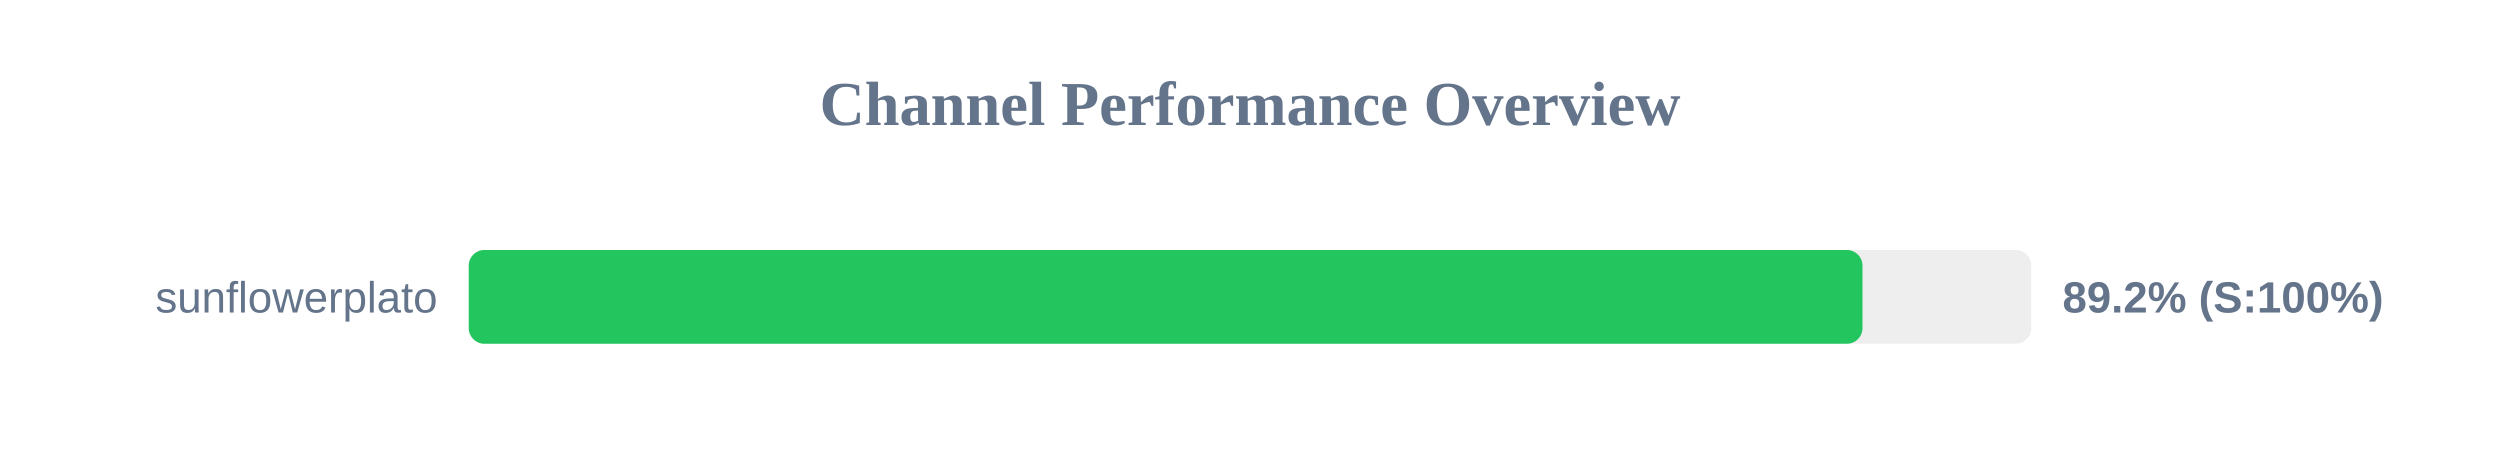
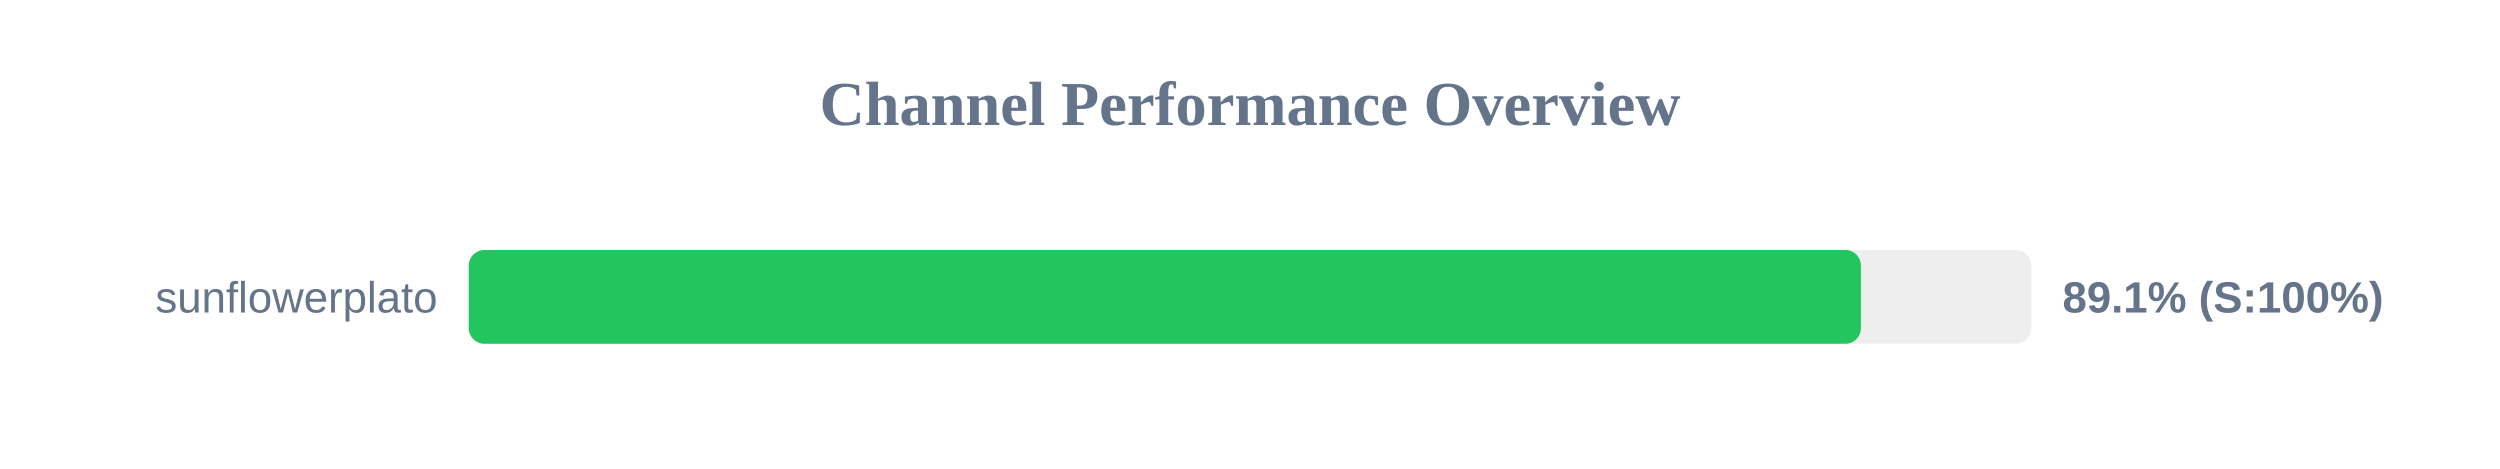
<svg xmlns="http://www.w3.org/2000/svg" width="800" height="150" version="1.1">
  <style>
        .row { font: 14px Arial; fill: #64748b; }
        .score { font: bold 14px Arial; fill: #64748b; }
    </style>
  <text x="400" y="40" text-anchor="middle" font-size="20px" font-weight="bold" fill="#64748b">Channel Performance Overview</text>
  <rect x="150" y="80" width="500" height="30" fill="#eee" rx="5" />
-   <rect x="150" y="80" width="446.0" height="30" fill="#22c55e" rx="5" />
+   <rect x="150" y="80" width="445.5" height="30" fill="#22c55e" rx="5" />
  <text x="140" y="100" text-anchor="end" class="row">sunflowerplato</text>
-   <text x="660" y="100" text-anchor="start" class="score">89.2% (S:100%)</text>
+   <text x="660" y="100" text-anchor="start" class="score">89.1% (S:100%)</text>
</svg>
